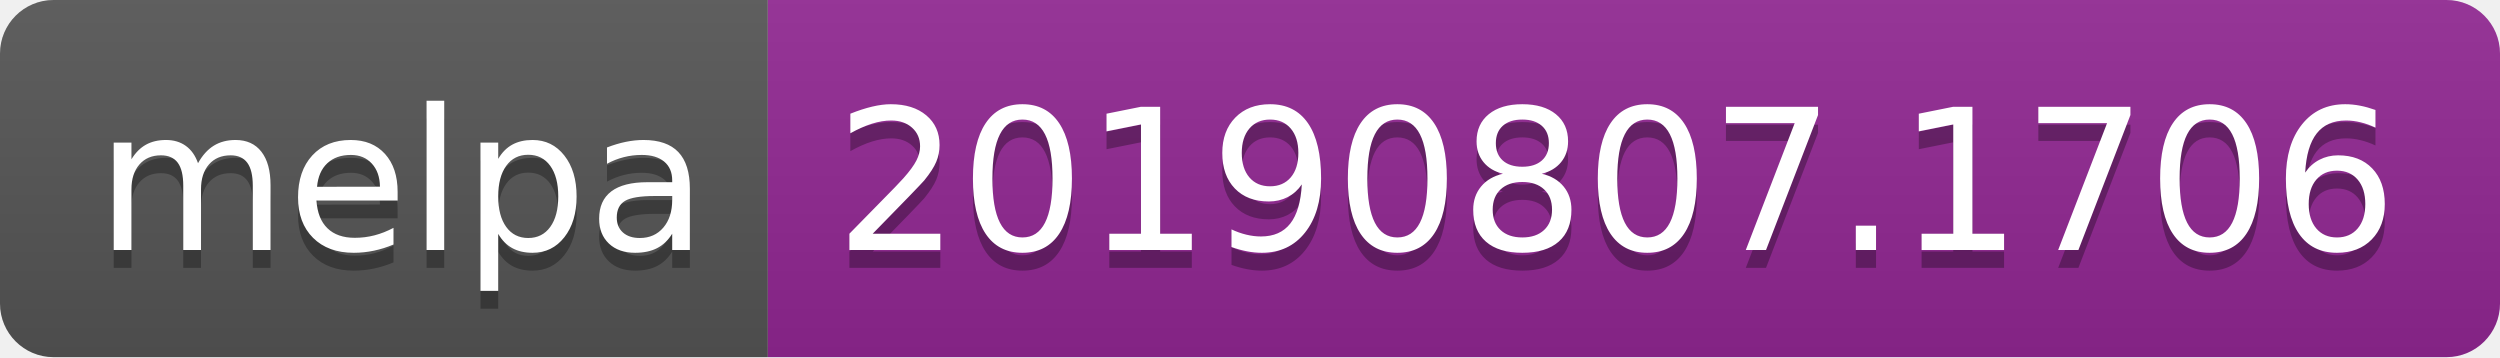
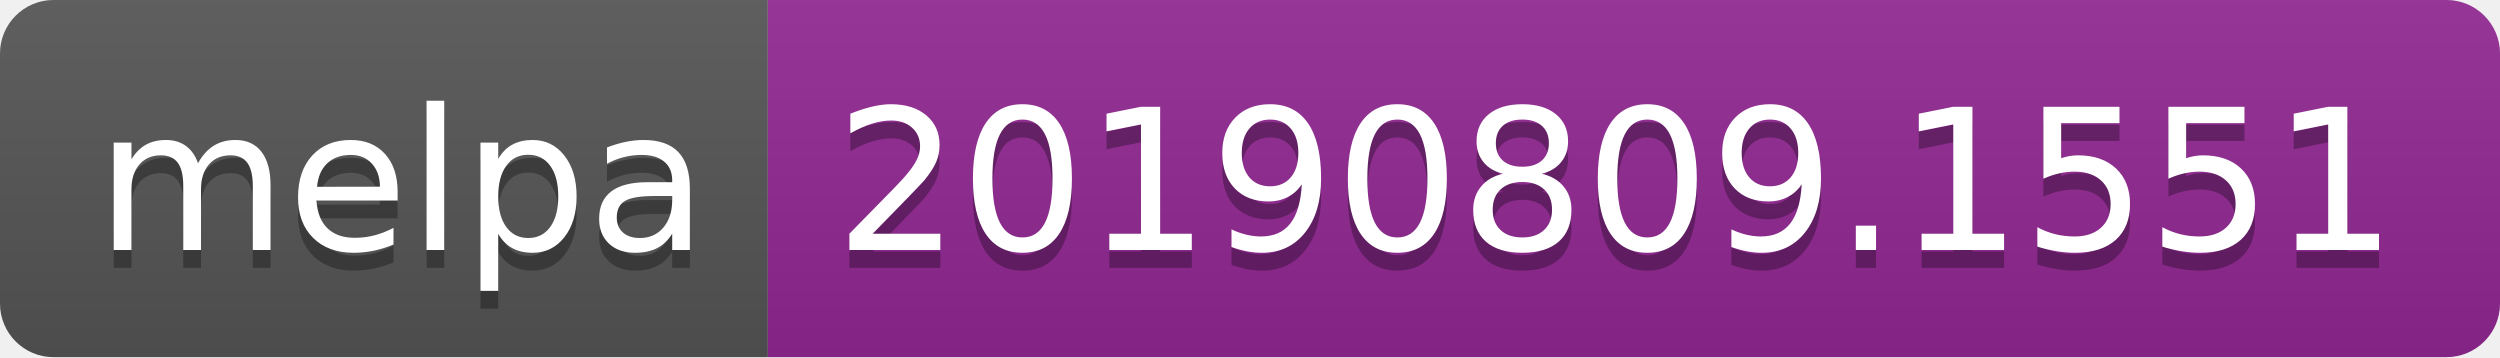
<svg xmlns="http://www.w3.org/2000/svg" width="140" height="20">
  <linearGradient id="b" x2="0" y2="100%">
    <stop offset="0" stop-color="#bbb" stop-opacity=".1" />
    <stop offset="1" stop-opacity=".1" />
  </linearGradient>
  <clipPath id="a">
    <rect width="140" height="20" rx="3" fill="#fff" />
  </clipPath>
  <g clip-path="url(#a)">
    <path fill="#555" d="M0 0h43v20H0z" />
    <path fill="#922793" d="M43 0h97v20H43z" />
    <path fill="url(#b)" d="M0 0h140v20H0z" />
  </g>
  <g fill="#fff" text-anchor="middle" font-family="DejaVu Sans,Verdana,Geneva,sans-serif" font-size="110">
    <text x="225" y="150" fill="#010101" fill-opacity=".3" transform="scale(.1)" textLength="330">melpa</text>
    <text x="225" y="140" transform="scale(.1)" textLength="330">melpa</text>
-     <text x="905" y="150" fill="#010101" fill-opacity=".3" transform="scale(.1)" textLength="870">20190807.1706</text>
-     <text x="905" y="140" transform="scale(.1)" textLength="870">20190807.1706</text>
+     <text x="905" y="150" fill="#010101" fill-opacity=".3" transform="scale(.1)" textLength="870">20190809.1551</text>
+     <text x="905" y="140" transform="scale(.1)" textLength="870">20190809.1551</text>
  </g>
</svg>
